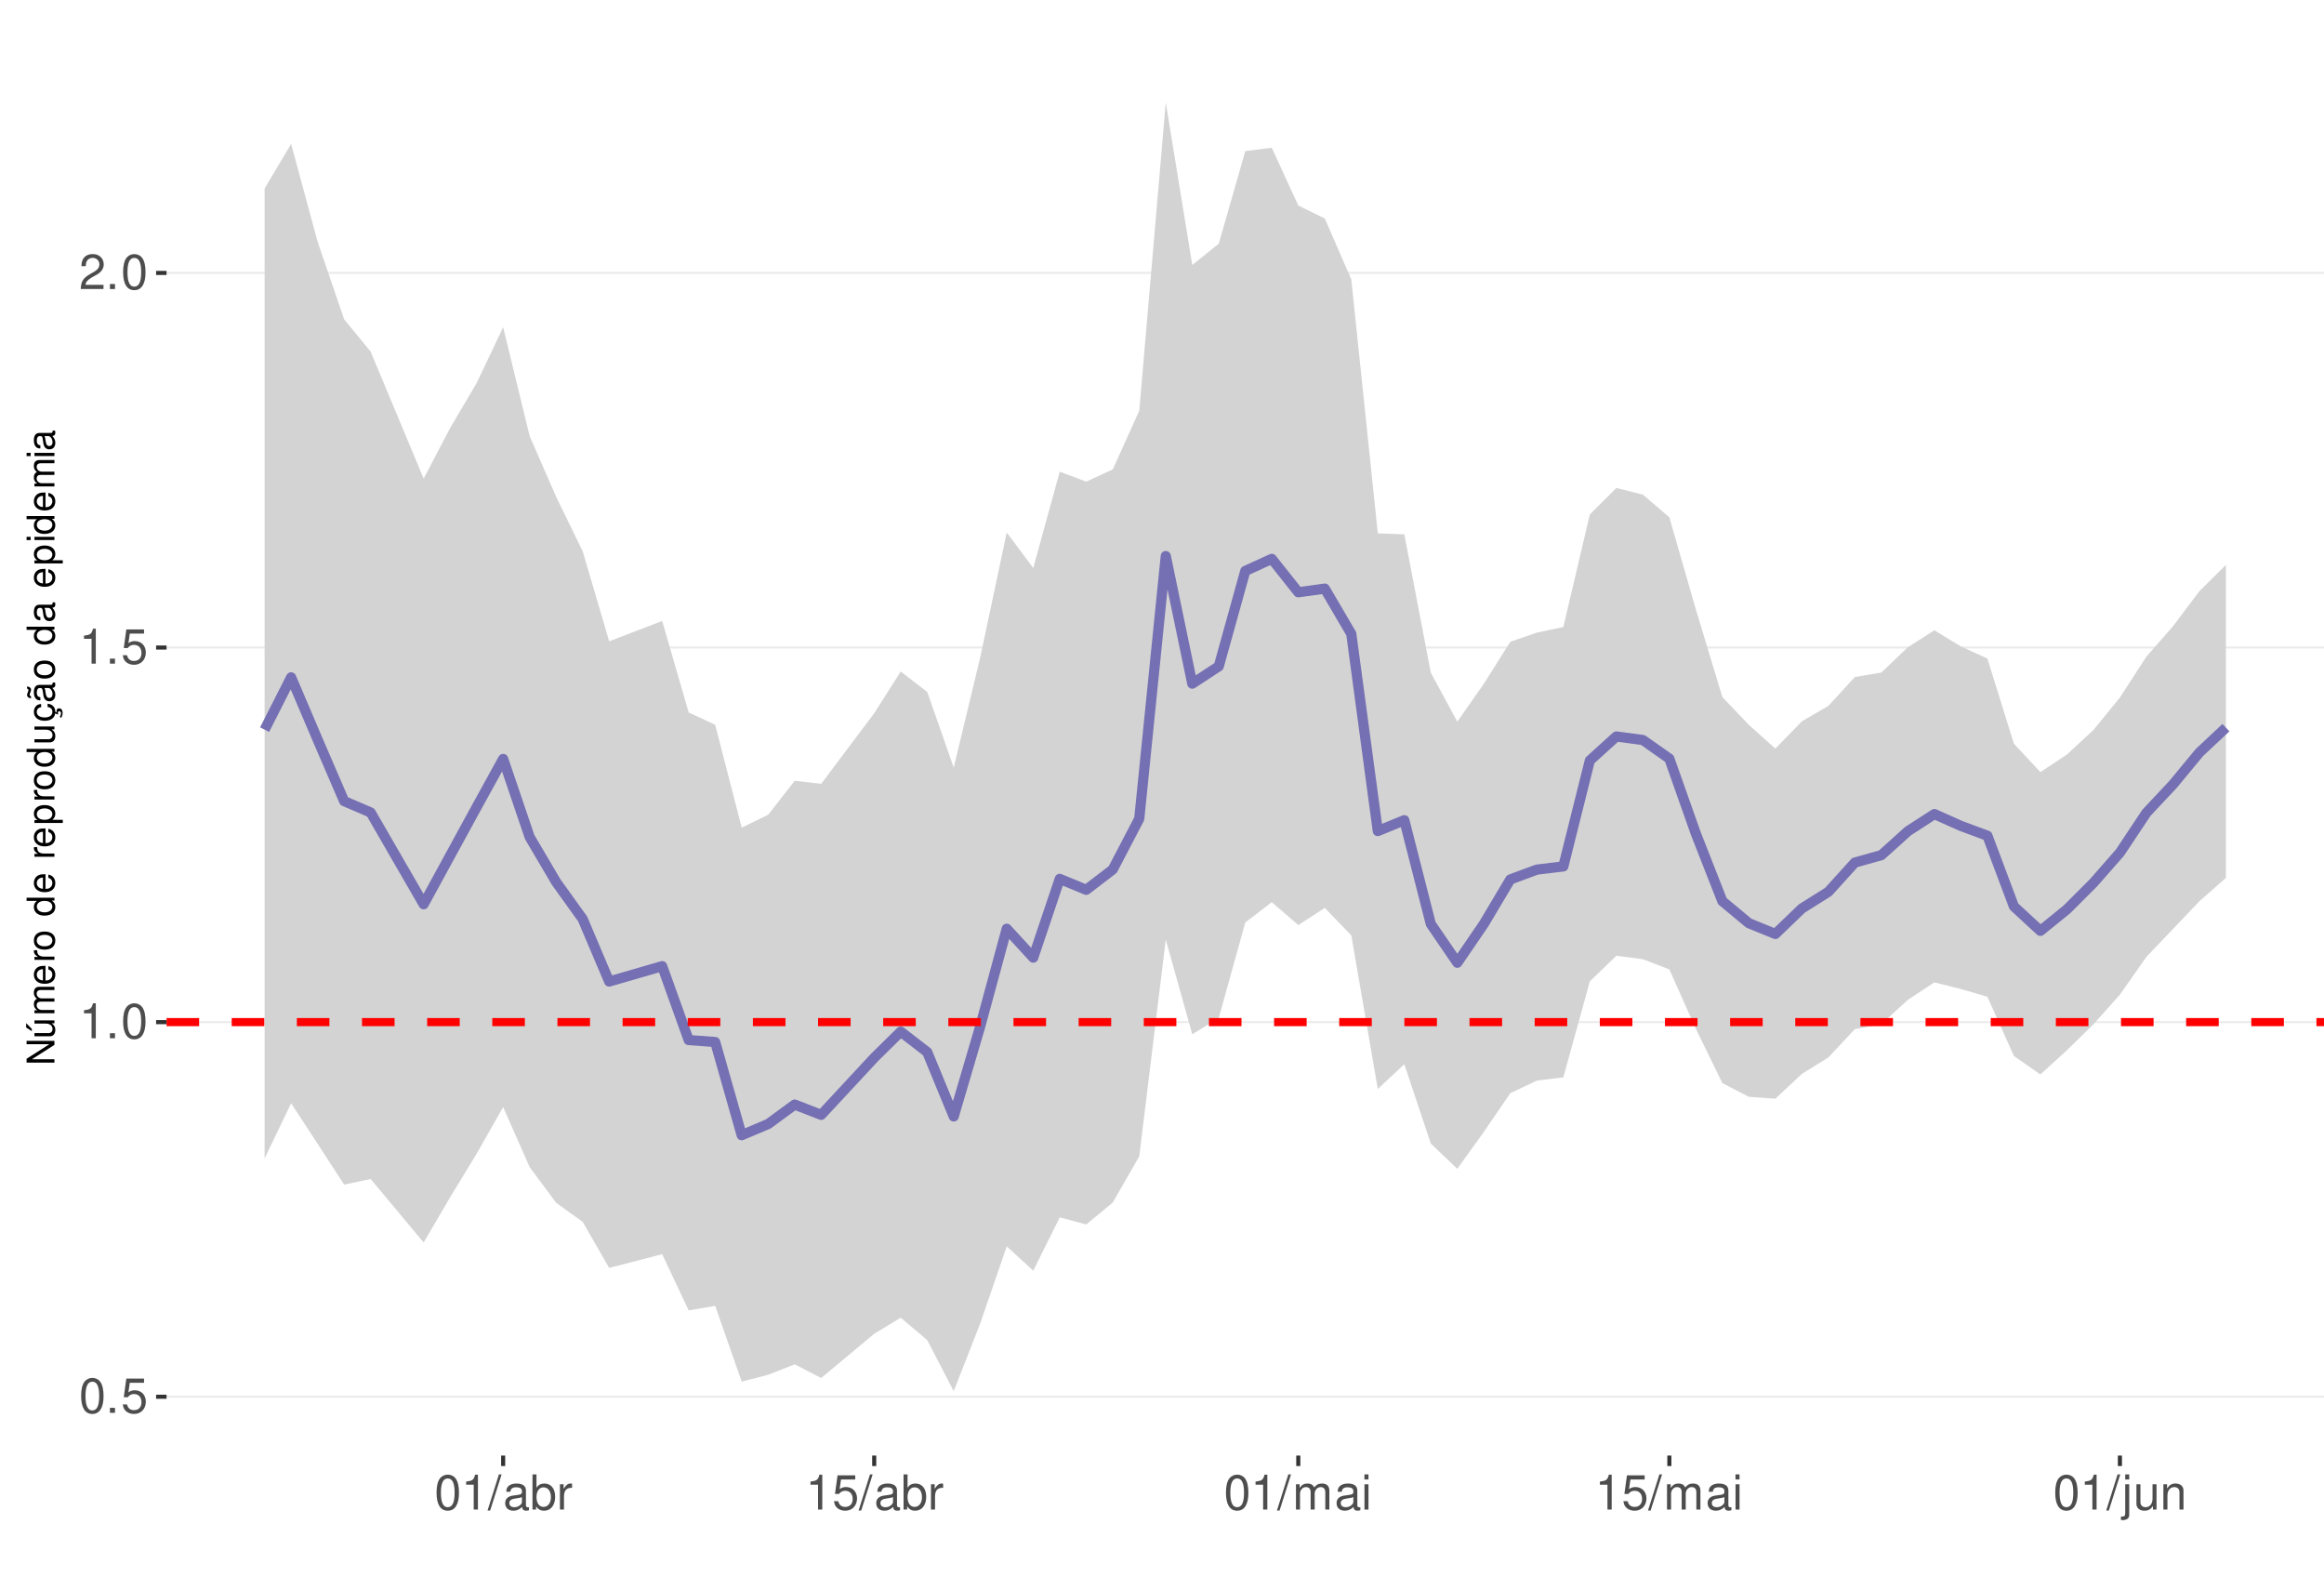
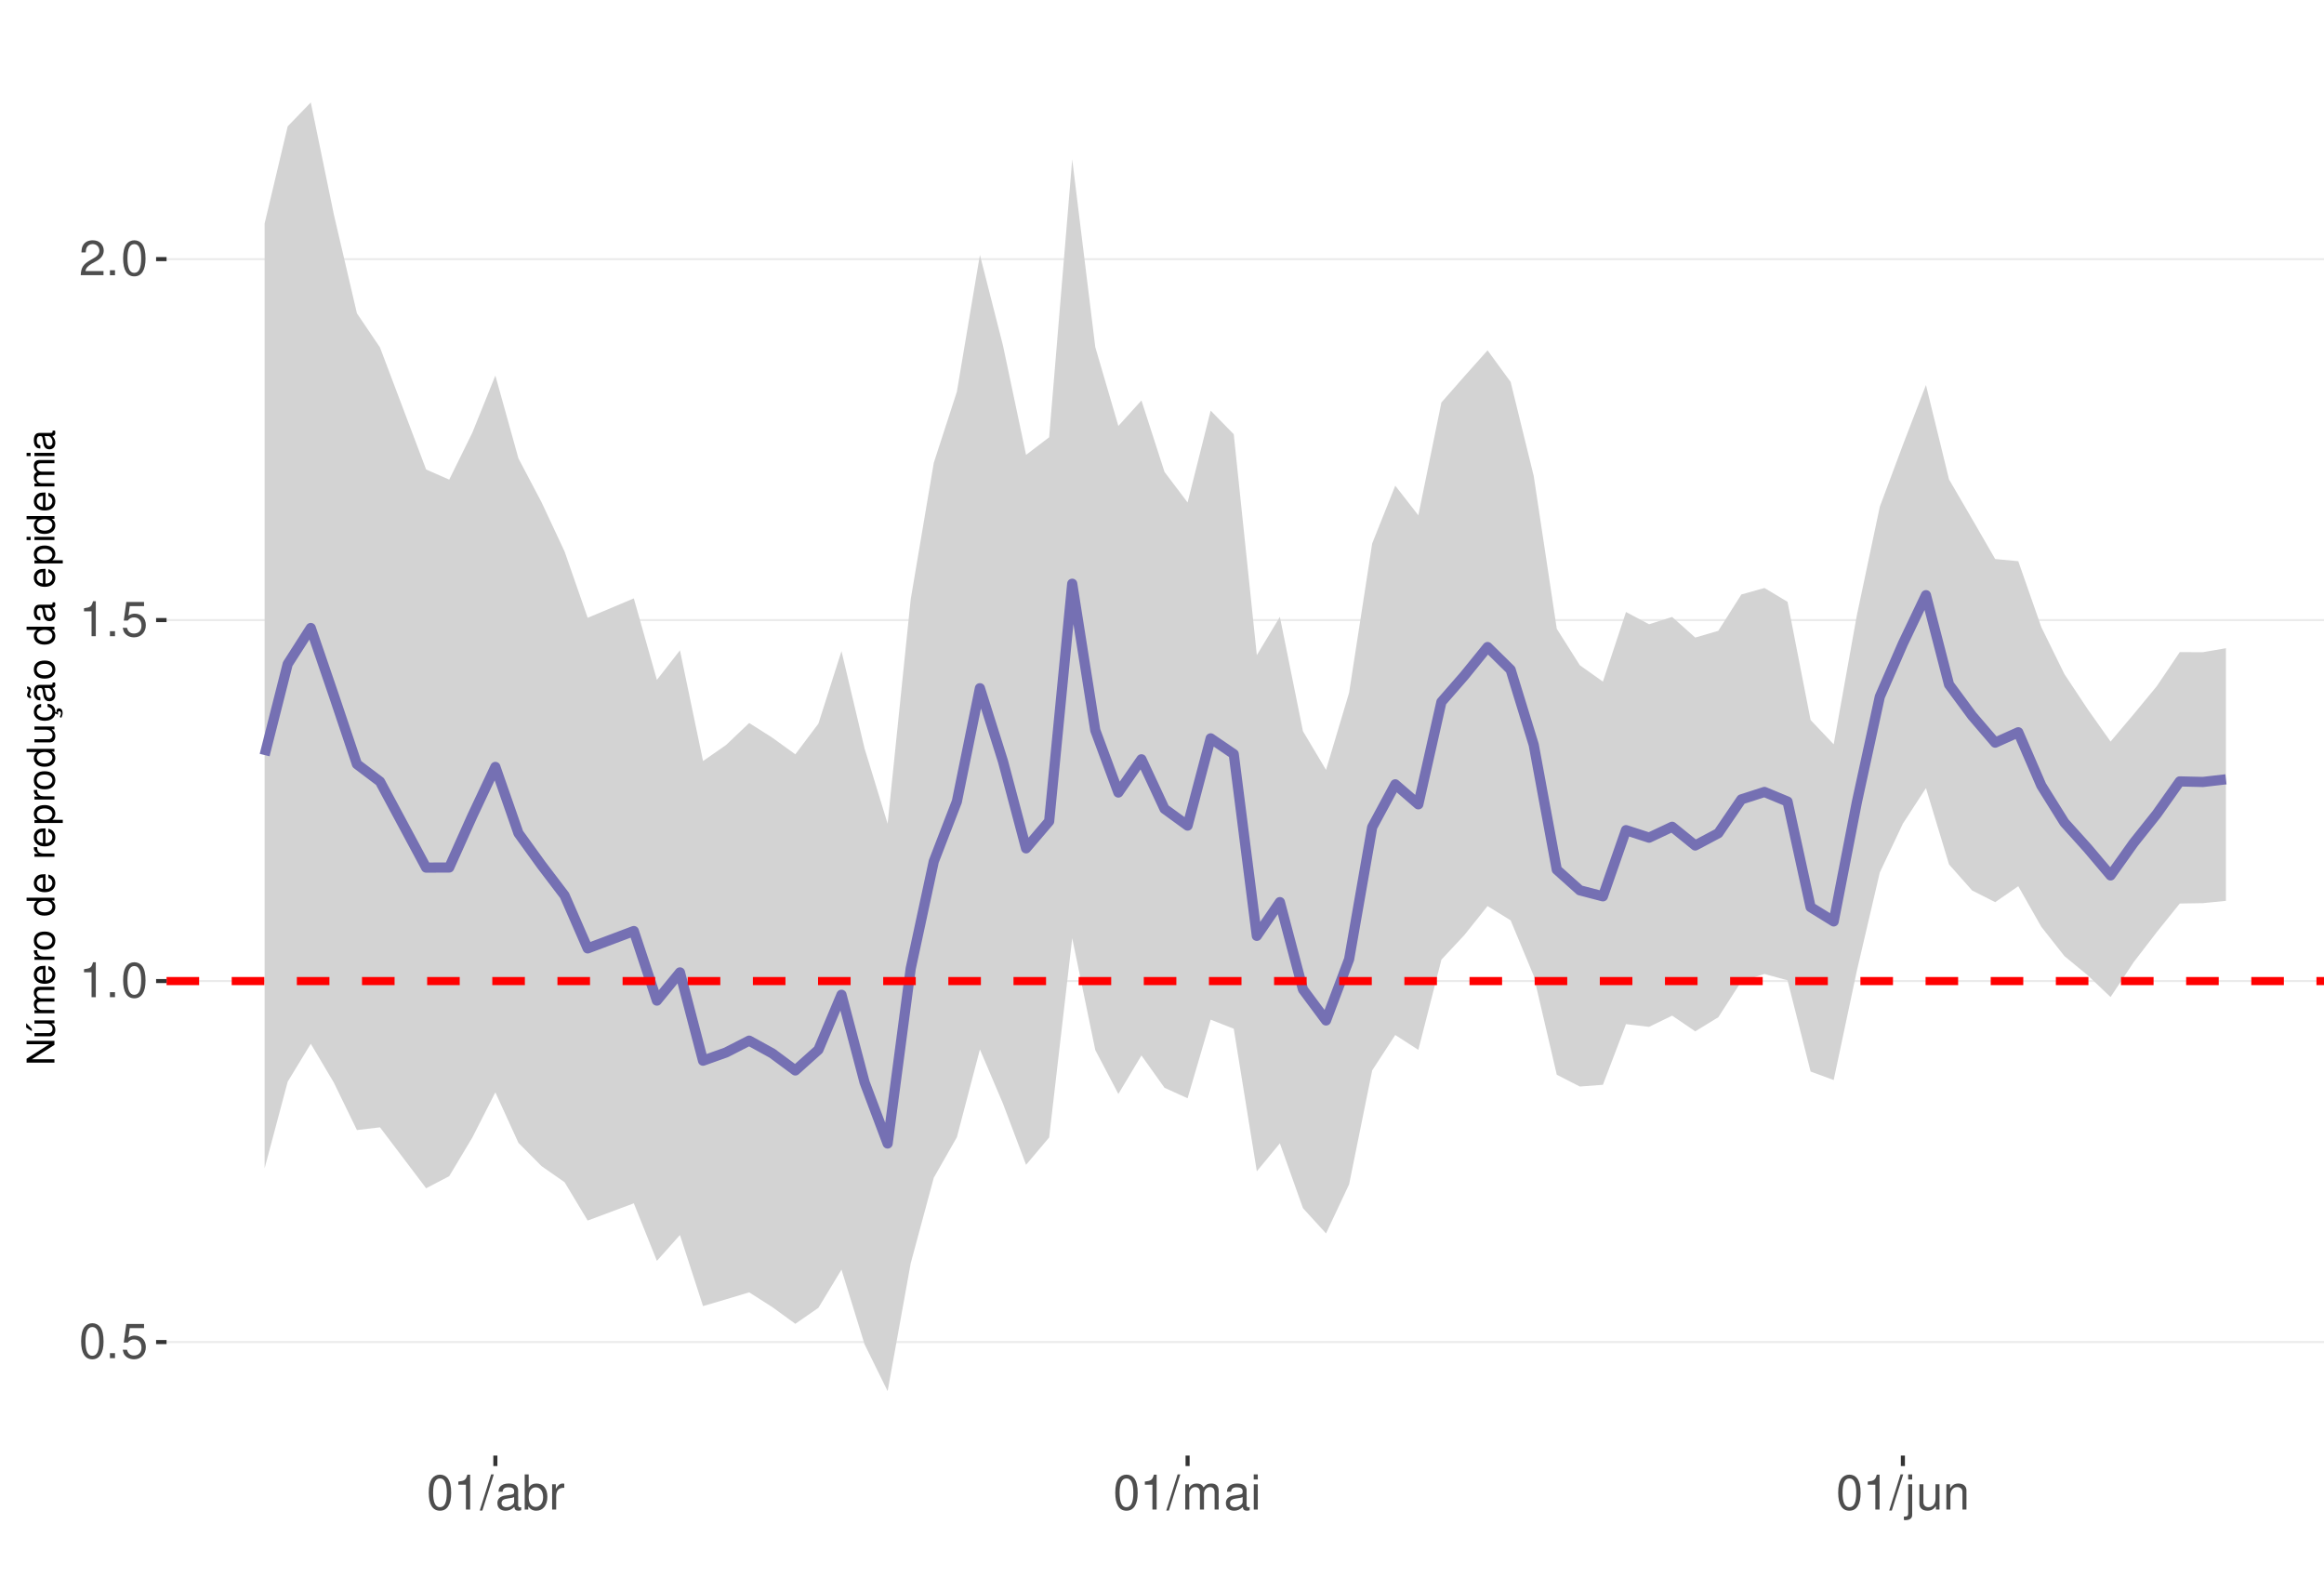
<svg xmlns="http://www.w3.org/2000/svg" xmlns:xlink="http://www.w3.org/1999/xlink" width="609pt" height="413pt" viewBox="0 0 609 413" version="1.1">
  <defs>
    <g>
      <symbol overflow="visible" id="glyph0-0">
        <path style="stroke:none;" d="" />
      </symbol>
      <symbol overflow="visible" id="glyph0-1">
        <path style="stroke:none;" d="M 3.484 -9.156 C 2.641 -9.156 1.891 -8.766 1.422 -8.156 C 0.828 -7.344 0.547 -6.125 0.547 -4.422 C 0.547 -1.344 1.562 0.297 3.484 0.297 C 5.375 0.297 6.422 -1.344 6.422 -4.359 C 6.422 -6.125 6.141 -7.312 5.547 -8.156 C 5.078 -8.781 4.328 -9.156 3.484 -9.156 Z M 3.484 -8.156 C 4.688 -8.156 5.281 -6.938 5.281 -4.453 C 5.281 -1.844 4.703 -0.625 3.453 -0.625 C 2.281 -0.625 1.688 -1.891 1.688 -4.422 C 1.688 -6.938 2.281 -8.156 3.484 -8.156 Z M 3.484 -8.156 " />
      </symbol>
      <symbol overflow="visible" id="glyph0-2">
        <path style="stroke:none;" d="M 2.422 -1.312 L 1.094 -1.312 L 1.094 0 L 2.422 0 Z M 2.422 -1.312 " />
      </symbol>
      <symbol overflow="visible" id="glyph0-3">
        <path style="stroke:none;" d="M 6.031 -8.969 L 1.391 -8.969 L 0.719 -4.094 L 1.75 -4.094 C 2.266 -4.703 2.703 -4.922 3.406 -4.922 C 4.609 -4.922 5.359 -4.094 5.359 -2.766 C 5.359 -1.484 4.609 -0.703 3.391 -0.703 C 2.422 -0.703 1.828 -1.188 1.562 -2.203 L 0.438 -2.203 C 0.594 -1.469 0.719 -1.109 0.984 -0.781 C 1.5 -0.094 2.406 0.297 3.422 0.297 C 5.234 0.297 6.5 -1.031 6.5 -2.922 C 6.5 -4.703 5.312 -5.906 3.594 -5.906 C 2.969 -5.906 2.453 -5.75 1.938 -5.359 L 2.297 -7.875 L 6.031 -7.875 Z M 6.031 -8.969 " />
      </symbol>
      <symbol overflow="visible" id="glyph0-4">
        <path style="stroke:none;" d="M 3.281 -6.516 L 3.281 0 L 4.391 0 L 4.391 -9.156 L 3.656 -9.156 C 3.266 -7.75 3.016 -7.562 1.297 -7.328 L 1.297 -6.516 Z M 3.281 -6.516 " />
      </symbol>
      <symbol overflow="visible" id="glyph0-5">
        <path style="stroke:none;" d="M 6.406 -1.094 L 1.688 -1.094 C 1.797 -1.859 2.203 -2.344 3.297 -3.016 L 4.562 -3.719 C 5.828 -4.422 6.469 -5.359 6.469 -6.484 C 6.469 -7.234 6.156 -7.953 5.625 -8.438 C 5.094 -8.922 4.438 -9.156 3.594 -9.156 C 2.453 -9.156 1.609 -8.75 1.109 -7.953 C 0.797 -7.484 0.656 -6.906 0.625 -5.984 L 1.75 -5.984 C 1.781 -6.609 1.859 -6.969 2.016 -7.281 C 2.297 -7.828 2.891 -8.172 3.562 -8.172 C 4.562 -8.172 5.328 -7.438 5.328 -6.453 C 5.328 -5.719 4.906 -5.094 4.109 -4.625 L 2.953 -3.953 C 1.078 -2.875 0.531 -2.016 0.438 -0.016 L 6.406 -0.016 Z M 6.406 -1.094 " />
      </symbol>
      <symbol overflow="visible" id="glyph0-6">
        <path style="stroke:none;" d="M 2.891 -9.219 L -0.094 0.25 L 0.594 0.25 L 3.594 -9.219 Z M 2.891 -9.219 " />
      </symbol>
      <symbol overflow="visible" id="glyph0-7">
        <path style="stroke:none;" d="M 6.766 -0.625 C 6.656 -0.594 6.609 -0.594 6.547 -0.594 C 6.172 -0.594 5.969 -0.781 5.969 -1.109 L 5.969 -5.016 C 5.969 -6.188 5.109 -6.828 3.484 -6.828 C 2.5 -6.828 1.734 -6.547 1.281 -6.047 C 0.969 -5.703 0.844 -5.328 0.828 -4.672 L 1.891 -4.672 C 1.969 -5.484 2.453 -5.844 3.438 -5.844 C 4.406 -5.844 4.922 -5.5 4.922 -4.859 L 4.922 -4.578 C 4.906 -4.125 4.688 -3.969 3.828 -3.844 C 2.328 -3.656 2.094 -3.609 1.703 -3.438 C 0.922 -3.109 0.531 -2.531 0.531 -1.672 C 0.531 -0.469 1.359 0.297 2.703 0.297 C 3.547 0.297 4.219 0 4.969 -0.688 C 5.031 0 5.359 0.297 6.047 0.297 C 6.281 0.297 6.422 0.266 6.766 0.172 Z M 4.922 -2.094 C 4.922 -1.734 4.828 -1.516 4.5 -1.234 C 4.078 -0.828 3.562 -0.625 2.938 -0.625 C 2.109 -0.625 1.625 -1.031 1.625 -1.703 C 1.625 -2.391 2.094 -2.75 3.234 -2.906 C 4.359 -3.062 4.562 -3.109 4.922 -3.281 Z M 4.922 -2.094 " />
      </symbol>
      <symbol overflow="visible" id="glyph0-8">
        <path style="stroke:none;" d="M 0.688 -9.219 L 0.688 0 L 1.625 0 L 1.625 -0.844 C 2.141 -0.078 2.812 0.297 3.734 0.297 C 5.484 0.297 6.625 -1.141 6.625 -3.344 C 6.625 -5.5 5.547 -6.828 3.781 -6.828 C 2.875 -6.828 2.234 -6.484 1.734 -5.734 L 1.734 -9.219 Z M 3.578 -5.828 C 4.766 -5.828 5.516 -4.812 5.516 -3.234 C 5.516 -1.719 4.734 -0.703 3.578 -0.703 C 2.453 -0.703 1.734 -1.703 1.734 -3.266 C 1.734 -4.828 2.453 -5.828 3.578 -5.828 Z M 3.578 -5.828 " />
      </symbol>
      <symbol overflow="visible" id="glyph0-9">
        <path style="stroke:none;" d="M 0.875 -6.625 L 0.875 0 L 1.938 0 L 1.938 -3.438 C 1.953 -5.031 2.609 -5.75 4.062 -5.703 L 4.062 -6.781 C 3.891 -6.812 3.781 -6.828 3.656 -6.828 C 2.969 -6.828 2.453 -6.422 1.844 -5.422 L 1.844 -6.625 Z M 0.875 -6.625 " />
      </symbol>
      <symbol overflow="visible" id="glyph0-10">
        <path style="stroke:none;" d="M 0.891 -6.625 L 0.891 0 L 1.953 0 L 1.953 -4.156 C 1.953 -5.125 2.641 -5.891 3.5 -5.891 C 4.297 -5.891 4.734 -5.422 4.734 -4.562 L 4.734 0 L 5.797 0 L 5.797 -4.156 C 5.797 -5.125 6.5 -5.891 7.359 -5.891 C 8.125 -5.891 8.578 -5.406 8.578 -4.562 L 8.578 0 L 9.641 0 L 9.641 -4.969 C 9.641 -6.156 8.953 -6.828 7.719 -6.828 C 6.828 -6.828 6.297 -6.562 5.688 -5.812 C 5.297 -6.516 4.766 -6.828 3.891 -6.828 C 3.016 -6.828 2.422 -6.5 1.859 -5.688 L 1.859 -6.625 Z M 0.891 -6.625 " />
      </symbol>
      <symbol overflow="visible" id="glyph0-11">
        <path style="stroke:none;" d="M 1.891 -6.625 L 0.844 -6.625 L 0.844 0 L 1.891 0 Z M 1.891 -9.219 L 0.828 -9.219 L 0.828 -7.891 L 1.891 -7.891 Z M 1.891 -9.219 " />
      </symbol>
      <symbol overflow="visible" id="glyph0-12">
        <path style="stroke:none;" d="M 0.891 -6.625 L 0.891 0.969 C 0.891 1.625 0.688 1.828 0.031 1.828 C -0.047 1.828 -0.094 1.828 -0.234 1.828 L -0.234 2.719 C -0.094 2.75 -0.031 2.766 0.125 2.766 C 1.312 2.766 1.938 2.297 1.938 1.375 L 1.938 -6.625 Z M 1.938 -9.219 L 0.891 -9.219 L 0.891 -7.891 L 1.938 -7.891 Z M 1.938 -9.219 " />
      </symbol>
      <symbol overflow="visible" id="glyph0-13">
        <path style="stroke:none;" d="M 6.094 0 L 6.094 -6.625 L 5.047 -6.625 L 5.047 -2.875 C 5.047 -1.516 4.344 -0.625 3.234 -0.625 C 2.406 -0.625 1.875 -1.141 1.875 -1.938 L 1.875 -6.625 L 0.828 -6.625 L 0.828 -1.516 C 0.828 -0.422 1.641 0.297 2.938 0.297 C 3.906 0.297 4.531 -0.047 5.156 -0.922 L 5.156 0 Z M 6.094 0 " />
      </symbol>
      <symbol overflow="visible" id="glyph0-14">
        <path style="stroke:none;" d="M 0.891 -6.625 L 0.891 0 L 1.953 0 L 1.953 -3.656 C 1.953 -5.016 2.656 -5.891 3.75 -5.891 C 4.578 -5.891 5.109 -5.391 5.109 -4.594 L 5.109 0 L 6.156 0 L 6.156 -5.016 C 6.156 -6.109 5.344 -6.828 4.062 -6.828 C 3.078 -6.828 2.438 -6.438 1.859 -5.516 L 1.859 -6.625 Z M 0.891 -6.625 " />
      </symbol>
      <symbol overflow="visible" id="glyph1-0">
        <path style="stroke:none;" d="" />
      </symbol>
      <symbol overflow="visible" id="glyph1-1">
        <path style="stroke:none;" d="M -7.297 -6.453 L -7.297 -5.578 L -1.328 -5.578 L -7.297 -1.766 L -7.297 -0.766 L 0 -0.766 L 0 -1.641 L -5.906 -1.641 L 0 -5.406 L 0 -6.453 Z M -7.297 -6.453 " />
      </symbol>
      <symbol overflow="visible" id="glyph1-2">
        <path style="stroke:none;" d="M 0 -4.812 L -5.234 -4.812 L -5.234 -3.984 L -2.266 -3.984 C -1.203 -3.984 -0.5 -3.438 -0.5 -2.562 C -0.5 -1.906 -0.906 -1.484 -1.531 -1.484 L -5.234 -1.484 L -5.234 -0.656 L -1.203 -0.656 C -0.328 -0.656 0.234 -1.297 0.234 -2.312 C 0.234 -3.094 -0.047 -3.578 -0.734 -4.062 L 0 -4.062 Z M -7.406 -2.953 L -5.922 -2 L -5.922 -2.594 L -7.406 -4.094 Z M -7.406 -2.953 " />
      </symbol>
      <symbol overflow="visible" id="glyph1-3">
        <path style="stroke:none;" d="M -5.234 -0.703 L 0 -0.703 L 0 -1.547 L -3.297 -1.547 C -4.047 -1.547 -4.656 -2.094 -4.656 -2.766 C -4.656 -3.391 -4.281 -3.734 -3.609 -3.734 L 0 -3.734 L 0 -4.578 L -3.297 -4.578 C -4.047 -4.578 -4.656 -5.125 -4.656 -5.812 C -4.656 -6.422 -4.266 -6.781 -3.609 -6.781 L 0 -6.781 L 0 -7.625 L -3.938 -7.625 C -4.875 -7.625 -5.391 -7.078 -5.391 -6.094 C -5.391 -5.406 -5.188 -4.984 -4.594 -4.484 C -5.156 -4.188 -5.391 -3.766 -5.391 -3.078 C -5.391 -2.375 -5.125 -1.906 -4.5 -1.469 L -5.234 -1.469 Z M -5.234 -0.703 " />
      </symbol>
      <symbol overflow="visible" id="glyph1-4">
        <path style="stroke:none;" d="M -2.344 -5.125 C -3.141 -5.125 -3.625 -5.062 -4.016 -4.922 C -4.875 -4.578 -5.391 -3.781 -5.391 -2.797 C -5.391 -1.344 -4.281 -0.406 -2.547 -0.406 C -0.812 -0.406 0.234 -1.297 0.234 -2.781 C 0.234 -3.984 -0.453 -4.812 -1.594 -5.016 L -1.594 -4.188 C -0.906 -3.953 -0.547 -3.484 -0.547 -2.812 C -0.547 -2.281 -0.781 -1.828 -1.219 -1.547 C -1.516 -1.344 -1.812 -1.281 -2.344 -1.266 Z M -3.016 -1.297 C -3.984 -1.359 -4.625 -1.953 -4.625 -2.797 C -4.625 -3.641 -3.953 -4.234 -3.016 -4.234 Z M -3.016 -1.297 " />
      </symbol>
      <symbol overflow="visible" id="glyph1-5">
        <path style="stroke:none;" d="M -5.234 -0.688 L 0 -0.688 L 0 -1.531 L -2.719 -1.531 C -3.984 -1.547 -4.547 -2.062 -4.516 -3.203 L -5.359 -3.203 C -5.375 -3.062 -5.391 -2.984 -5.391 -2.891 C -5.391 -2.344 -5.062 -1.938 -4.297 -1.453 L -5.234 -1.453 Z M -5.234 -0.688 " />
      </symbol>
      <symbol overflow="visible" id="glyph1-6">
        <path style="stroke:none;" d="M -5.391 -2.719 C -5.391 -1.234 -4.344 -0.359 -2.578 -0.359 C -0.812 -0.359 0.234 -1.234 0.234 -2.734 C 0.234 -4.203 -0.812 -5.094 -2.547 -5.094 C -4.359 -5.094 -5.391 -4.234 -5.391 -2.719 Z M -4.625 -2.734 C -4.625 -3.672 -3.844 -4.234 -2.547 -4.234 C -1.312 -4.234 -0.547 -3.656 -0.547 -2.734 C -0.547 -1.797 -1.312 -1.234 -2.578 -1.234 C -3.844 -1.234 -4.625 -1.797 -4.625 -2.734 Z M -4.625 -2.734 " />
      </symbol>
      <symbol overflow="visible" id="glyph1-7">
        <path style="stroke:none;" d="" />
      </symbol>
      <symbol overflow="visible" id="glyph1-8">
        <path style="stroke:none;" d="M -7.297 -4.953 L -7.297 -4.125 L -4.578 -4.125 C -5.109 -3.766 -5.391 -3.203 -5.391 -2.516 C -5.391 -1.156 -4.297 -0.266 -2.625 -0.266 C -0.859 -0.266 0.234 -1.125 0.234 -2.547 C 0.234 -3.266 -0.047 -3.766 -0.688 -4.203 L 0 -4.203 L 0 -4.953 Z M -4.609 -2.656 C -4.609 -3.547 -3.812 -4.125 -2.562 -4.125 C -1.344 -4.125 -0.547 -3.547 -0.547 -2.656 C -0.547 -1.734 -1.359 -1.125 -2.578 -1.125 C -3.797 -1.125 -4.609 -1.734 -4.609 -2.656 Z M -4.609 -2.656 " />
      </symbol>
      <symbol overflow="visible" id="glyph1-9">
        <path style="stroke:none;" d="M 2.188 -0.547 L 2.188 -1.375 L -0.547 -1.375 C -0.016 -1.812 0.234 -2.312 0.234 -2.984 C 0.234 -4.344 -0.859 -5.234 -2.531 -5.234 C -4.297 -5.234 -5.391 -4.375 -5.391 -2.984 C -5.391 -2.266 -5.062 -1.703 -4.453 -1.312 L -5.234 -1.312 L -5.234 -0.547 Z M -4.609 -2.844 C -4.609 -3.766 -3.797 -4.359 -2.547 -4.359 C -1.359 -4.359 -0.547 -3.75 -0.547 -2.844 C -0.547 -1.953 -1.344 -1.375 -2.578 -1.375 C -3.812 -1.375 -4.609 -1.953 -4.609 -2.844 Z M -4.609 -2.844 " />
      </symbol>
      <symbol overflow="visible" id="glyph1-10">
        <path style="stroke:none;" d="M 0 -4.812 L -5.234 -4.812 L -5.234 -3.984 L -2.266 -3.984 C -1.203 -3.984 -0.5 -3.438 -0.5 -2.562 C -0.5 -1.906 -0.906 -1.484 -1.531 -1.484 L -5.234 -1.484 L -5.234 -0.656 L -1.203 -0.656 C -0.328 -0.656 0.234 -1.297 0.234 -2.312 C 0.234 -3.094 -0.047 -3.578 -0.734 -4.062 L 0 -4.062 Z M 0 -4.812 " />
      </symbol>
      <symbol overflow="visible" id="glyph1-11">
        <path style="stroke:none;" d="M 0.234 -2.641 C 0.234 -3.875 -0.547 -4.703 -1.797 -4.766 L -1.797 -3.938 C -0.953 -3.797 -0.531 -3.359 -0.531 -2.656 C -0.531 -1.734 -1.281 -1.188 -2.516 -1.188 C -3.844 -1.188 -4.625 -1.719 -4.625 -2.625 C -4.625 -3.328 -4.203 -3.766 -3.484 -3.875 L -3.484 -4.703 C -3.984 -4.672 -4.312 -4.562 -4.609 -4.359 C -5.094 -4 -5.391 -3.375 -5.391 -2.641 C -5.391 -1.219 -4.266 -0.312 -2.531 -0.312 C -1.469 -0.312 -0.625 -0.672 -0.156 -1.312 C 0.047 -1.594 0.125 -1.812 0.203 -2.25 L 0.922 -1.938 L 0.984 -2.062 C 0.938 -2.188 0.906 -2.25 0.906 -2.375 C 0.906 -2.656 1.047 -2.828 1.281 -2.828 C 1.547 -2.828 1.734 -2.594 1.734 -2.297 C 1.734 -2.031 1.672 -1.844 1.438 -1.406 L 1.406 -1.312 L 1.812 -1.094 C 2.078 -1.75 2.141 -1.953 2.141 -2.344 C 2.141 -3.109 1.781 -3.578 1.203 -3.578 C 0.781 -3.578 0.547 -3.297 0.547 -2.797 C 0.547 -2.703 0.547 -2.641 0.562 -2.516 Z M 0.234 -2.641 " />
      </symbol>
      <symbol overflow="visible" id="glyph1-12">
        <path style="stroke:none;" d="M -0.484 -5.344 C -0.469 -5.266 -0.469 -5.219 -0.469 -5.172 C -0.469 -4.875 -0.625 -4.719 -0.875 -4.719 L -3.953 -4.719 C -4.891 -4.719 -5.391 -4.047 -5.391 -2.75 C -5.391 -1.984 -5.172 -1.375 -4.781 -1.016 C -4.516 -0.766 -4.203 -0.672 -3.688 -0.656 L -3.688 -1.484 C -4.328 -1.562 -4.625 -1.938 -4.625 -2.719 C -4.625 -3.484 -4.344 -3.891 -3.844 -3.891 L -3.625 -3.891 C -3.266 -3.875 -3.125 -3.703 -3.047 -3.016 C -2.891 -1.844 -2.844 -1.656 -2.719 -1.344 C -2.453 -0.734 -2 -0.422 -1.312 -0.422 C -0.375 -0.422 0.234 -1.078 0.234 -2.141 C 0.234 -2.797 0 -3.328 -0.547 -3.922 C 0 -3.984 0.234 -4.234 0.234 -4.781 C 0.234 -4.953 0.203 -5.062 0.141 -5.344 Z M -1.656 -3.891 C -1.375 -3.891 -1.203 -3.812 -0.969 -3.562 C -0.656 -3.219 -0.5 -2.812 -0.5 -2.312 C -0.5 -1.672 -0.812 -1.297 -1.344 -1.297 C -1.891 -1.297 -2.172 -1.656 -2.297 -2.547 C -2.422 -3.438 -2.453 -3.609 -2.594 -3.891 Z M -7.172 -3.75 C -6.922 -3.672 -6.812 -3.547 -6.812 -3.375 C -6.812 -3.25 -6.875 -2.984 -6.984 -2.734 C -7.156 -2.312 -7.172 -2.25 -7.172 -2.047 C -7.172 -1.594 -6.797 -1.297 -6.141 -1.188 L -6.141 -1.766 C -6.375 -1.812 -6.5 -1.938 -6.5 -2.094 C -6.5 -2.203 -6.469 -2.344 -6.375 -2.578 C -6.156 -3.156 -6.125 -3.234 -6.125 -3.438 C -6.125 -3.922 -6.484 -4.219 -7.172 -4.312 Z M -7.172 -3.75 " />
      </symbol>
      <symbol overflow="visible" id="glyph1-13">
        <path style="stroke:none;" d="M -0.484 -5.344 C -0.469 -5.266 -0.469 -5.219 -0.469 -5.172 C -0.469 -4.875 -0.625 -4.719 -0.875 -4.719 L -3.953 -4.719 C -4.891 -4.719 -5.391 -4.047 -5.391 -2.75 C -5.391 -1.984 -5.172 -1.375 -4.781 -1.016 C -4.516 -0.766 -4.203 -0.672 -3.688 -0.656 L -3.688 -1.484 C -4.328 -1.562 -4.625 -1.938 -4.625 -2.719 C -4.625 -3.484 -4.344 -3.891 -3.844 -3.891 L -3.625 -3.891 C -3.266 -3.875 -3.125 -3.703 -3.047 -3.016 C -2.891 -1.844 -2.844 -1.656 -2.719 -1.344 C -2.453 -0.734 -2 -0.422 -1.312 -0.422 C -0.375 -0.422 0.234 -1.078 0.234 -2.141 C 0.234 -2.797 0 -3.328 -0.547 -3.922 C 0 -3.984 0.234 -4.234 0.234 -4.781 C 0.234 -4.953 0.203 -5.062 0.141 -5.344 Z M -1.656 -3.891 C -1.375 -3.891 -1.203 -3.812 -0.969 -3.562 C -0.656 -3.219 -0.5 -2.812 -0.5 -2.312 C -0.5 -1.672 -0.812 -1.297 -1.344 -1.297 C -1.891 -1.297 -2.172 -1.656 -2.297 -2.547 C -2.422 -3.438 -2.453 -3.609 -2.594 -3.891 Z M -1.656 -3.891 " />
      </symbol>
      <symbol overflow="visible" id="glyph1-14">
        <path style="stroke:none;" d="M -5.234 -1.5 L -5.234 -0.672 L 0 -0.672 L 0 -1.5 Z M -7.297 -1.5 L -7.297 -0.656 L -6.234 -0.656 L -6.234 -1.5 Z M -7.297 -1.5 " />
      </symbol>
    </g>
    <clipPath id="clip1">
      <path d="M 43.645 9.961 L 609 9.961 L 609 381.328 L 43.645 381.328 Z M 43.645 9.961 " />
    </clipPath>
    <clipPath id="clip2">
-       <path d="M 43.645 365 L 609 365 L 609 367 L 43.645 367 Z M 43.645 365 " />
+       <path d="M 43.645 351 L 609 351 L 609 352 L 43.645 352 Z M 43.645 351 " />
    </clipPath>
    <clipPath id="clip3">
-       <path d="M 43.645 267 L 609 267 L 609 269 L 43.645 269 Z M 43.645 267 " />
+       <path d="M 43.645 256 L 609 256 L 609 258 L 43.645 258 Z M 43.645 256 " />
    </clipPath>
    <clipPath id="clip4">
-       <path d="M 43.645 169 L 609 169 L 609 170 L 43.645 170 Z M 43.645 169 " />
+       <path d="M 43.645 162 L 609 162 L 609 163 L 43.645 163 Z M 43.645 162 " />
    </clipPath>
    <clipPath id="clip5">
-       <path d="M 43.645 71 L 609 71 L 609 72 L 43.645 72 Z M 43.645 71 " />
+       <path d="M 43.645 67 L 609 67 L 609 69 L 43.645 69 Z M 43.645 67 " />
    </clipPath>
    <clipPath id="clip6">
-       <path d="M 43.645 266 L 609 266 L 609 269 L 43.645 269 Z M 43.645 266 " />
+       <path d="M 43.645 255 L 609 255 L 609 259 L 43.645 259 Z M 43.645 255 " />
    </clipPath>
  </defs>
  <g id="surface63">
    <rect x="0" y="0" width="609" height="413" style="fill:rgb(100%,100%,100%);fill-opacity:1;stroke:none;" />
    <rect x="0" y="0" width="609" height="413" style="fill:rgb(100%,100%,100%);fill-opacity:1;stroke:none;" />
    <path style="fill:none;stroke-width:1.067;stroke-linecap:round;stroke-linejoin:round;stroke:rgb(100%,100%,100%);stroke-opacity:1;stroke-miterlimit:10;" d="M 0 413 L 609 413 L 609 0 L 0 0 Z M 0 413 " />
    <g clip-path="url(#clip1)" clip-rule="nonzero">
      <path style=" stroke:none;fill-rule:nonzero;fill:rgb(100%,100%,100%);fill-opacity:1;" d="M 43.645 381.328 L 609 381.328 L 609 9.961 L 43.645 9.961 Z M 43.645 381.328 " />
    </g>
    <g clip-path="url(#clip2)" clip-rule="nonzero">
-       <path style="fill:none;stroke-width:0.533;stroke-linecap:butt;stroke-linejoin:round;stroke:rgb(92.157%,92.157%,92.157%);stroke-opacity:1;stroke-miterlimit:10;" d="M 43.645 365.914 L 609 365.914 " />
+       <path style="fill:none;stroke-width:0.533;stroke-linecap:butt;stroke-linejoin:round;stroke:rgb(92.157%,92.157%,92.157%);stroke-opacity:1;stroke-miterlimit:10;" d="M 43.645 351.594 L 609 351.594 " />
    </g>
    <g clip-path="url(#clip3)" clip-rule="nonzero">
-       <path style="fill:none;stroke-width:0.533;stroke-linecap:butt;stroke-linejoin:round;stroke:rgb(92.157%,92.157%,92.157%);stroke-opacity:1;stroke-miterlimit:10;" d="M 43.645 267.777 L 609 267.777 " />
+       <path style="fill:none;stroke-width:0.533;stroke-linecap:butt;stroke-linejoin:round;stroke:rgb(92.157%,92.157%,92.157%);stroke-opacity:1;stroke-miterlimit:10;" d="M 43.645 257.023 L 609 257.023 " />
    </g>
    <g clip-path="url(#clip4)" clip-rule="nonzero">
-       <path style="fill:none;stroke-width:0.533;stroke-linecap:butt;stroke-linejoin:round;stroke:rgb(92.157%,92.157%,92.157%);stroke-opacity:1;stroke-miterlimit:10;" d="M 43.645 169.641 L 609 169.641 " />
+       <path style="fill:none;stroke-width:0.533;stroke-linecap:butt;stroke-linejoin:round;stroke:rgb(92.157%,92.157%,92.157%);stroke-opacity:1;stroke-miterlimit:10;" d="M 43.645 162.453 L 609 162.453 " />
    </g>
    <g clip-path="url(#clip5)" clip-rule="nonzero">
-       <path style="fill:none;stroke-width:0.533;stroke-linecap:butt;stroke-linejoin:round;stroke:rgb(92.157%,92.157%,92.157%);stroke-opacity:1;stroke-miterlimit:10;" d="M 43.645 71.5 L 609 71.5 " />
-     </g>
-     <path style=" stroke:none;fill-rule:nonzero;fill:rgb(82.745%,82.745%,82.745%);fill-opacity:1;" d="M 69.344 49.367 L 76.289 37.707 L 83.234 63.34 L 90.18 83.648 L 97.125 92.109 L 111.016 125.387 L 117.961 112.117 L 124.906 100.348 L 131.852 85.723 L 138.797 114.27 L 145.742 130.152 L 152.688 144.414 L 159.633 168.012 L 173.523 162.68 L 180.469 186.652 L 187.414 189.871 L 194.359 216.82 L 201.305 213.453 L 208.25 204.551 L 215.195 205.34 L 229.086 186.859 L 236.031 175.926 L 242.977 181.273 L 249.922 201.098 L 256.867 172.227 L 263.812 139.504 L 270.758 148.805 L 277.703 123.57 L 284.648 126.18 L 291.594 122.973 L 298.539 107.613 L 305.488 26.844 L 312.434 69.43 L 319.379 63.828 L 326.324 39.594 L 333.27 38.703 L 340.215 53.855 L 347.16 57.238 L 354.105 73.211 L 361.051 139.723 L 367.996 139.988 L 374.941 176.242 L 381.887 189.074 L 388.832 179.137 L 395.777 168.133 L 402.723 165.73 L 409.668 164.266 L 416.613 134.77 L 423.559 127.848 L 430.504 129.574 L 437.449 135.531 L 444.395 159.66 L 451.34 182.613 L 458.285 189.906 L 465.23 196.121 L 472.176 188.984 L 479.121 184.93 L 486.066 177.363 L 493.012 176.191 L 499.957 169.559 L 506.902 165.125 L 513.848 169.355 L 520.793 172.527 L 527.738 194.824 L 534.684 202.277 L 541.629 197.672 L 548.574 191.254 L 555.52 182.727 L 562.465 172.02 L 569.41 164.086 L 576.355 154.863 L 583.301 147.992 L 583.301 229.984 L 576.355 236.102 L 569.41 243.402 L 562.465 250.672 L 555.52 260.582 L 548.574 268.355 L 541.629 275.141 L 534.684 281.488 L 527.738 276.652 L 520.793 261.125 L 513.848 259.109 L 506.902 257.367 L 499.957 261.93 L 493.012 268.301 L 486.066 269.605 L 479.121 277.031 L 472.176 281.348 L 465.23 287.836 L 458.285 287.352 L 451.34 283.75 L 444.395 269.527 L 437.449 253.961 L 430.504 251.293 L 423.559 250.391 L 416.613 257.113 L 409.668 282.25 L 402.723 283.098 L 395.777 286.391 L 388.832 296.535 L 381.887 306.203 L 374.941 299.605 L 367.996 278.805 L 361.051 285.297 L 354.105 245.055 L 347.16 237.848 L 340.215 242.359 L 333.27 236.352 L 326.324 241.668 L 319.379 266.684 L 312.434 270.953 L 305.488 246.172 L 298.539 302.941 L 291.594 315.047 L 284.648 320.781 L 277.703 318.934 L 270.758 332.902 L 263.812 326.52 L 256.867 346.719 L 249.922 364.449 L 242.977 351.082 L 236.031 345.211 L 229.086 349.422 L 215.195 361.008 L 208.25 357.43 L 201.305 360.164 L 194.359 361.961 L 187.414 342.105 L 180.469 343.309 L 173.523 328.574 L 159.633 332.172 L 152.688 320.109 L 145.742 315.109 L 138.797 305.766 L 131.852 290.035 L 124.906 302.246 L 117.961 313.652 L 111.016 325.512 L 97.125 308.875 L 90.18 310.348 L 83.234 299.66 L 76.289 289.031 L 69.344 303.484 Z M 69.344 49.367 " />
-     <path style="fill:none;stroke-width:2.667;stroke-linecap:butt;stroke-linejoin:round;stroke:rgb(45.882%,43.922%,70.196%);stroke-opacity:1;stroke-miterlimit:10;" d="M 69.344 191.156 L 76.289 177.457 L 83.234 193.766 L 90.18 209.875 L 97.125 212.855 L 111.016 236.898 L 117.961 224.156 L 124.906 211.445 L 131.852 198.832 L 138.797 219.289 L 145.742 231.082 L 152.688 240.754 L 159.633 257.141 L 173.523 253.117 L 180.469 272.477 L 187.414 272.992 L 194.359 297.402 L 201.305 294.465 L 208.25 289.383 L 215.195 292.07 L 229.086 277.117 L 236.031 270.273 L 242.977 275.629 L 249.922 292.488 L 256.867 268.891 L 263.812 243.309 L 270.758 250.879 L 277.703 230.25 L 284.648 233.113 L 291.594 227.797 L 298.539 214.492 L 305.488 145.676 L 312.434 179.105 L 319.379 174.562 L 326.324 149.582 L 333.27 146.41 L 340.215 155.164 L 347.16 154.207 L 354.105 166.07 L 361.051 217.723 L 367.996 214.879 L 374.941 242.059 L 381.887 252.223 L 388.832 242.066 L 395.777 230.398 L 402.723 227.824 L 409.668 226.988 L 416.613 199.238 L 423.559 192.945 L 430.504 193.867 L 437.449 198.75 L 444.395 218.391 L 451.34 236.086 L 458.285 241.859 L 465.23 244.684 L 472.176 238.004 L 479.121 233.641 L 486.066 225.98 L 493.012 224.027 L 499.957 217.77 L 506.902 213.273 L 513.848 216.371 L 520.793 218.945 L 527.738 237.461 L 534.684 243.871 L 541.629 238.242 L 548.574 231.301 L 555.52 223.383 L 562.465 212.941 L 569.41 205.531 L 576.355 197.145 L 583.301 190.633 " />
+       <path style="fill:none;stroke-width:0.533;stroke-linecap:butt;stroke-linejoin:round;stroke:rgb(92.157%,92.157%,92.157%);stroke-opacity:1;stroke-miterlimit:10;" d="M 43.645 67.887 L 609 67.887 " />
+     </g>
+     <path style=" stroke:none;fill-rule:nonzero;fill:rgb(82.745%,82.745%,82.745%);fill-opacity:1;" d="M 69.344 58.547 L 75.391 33.098 L 81.438 26.844 L 87.484 56.188 L 93.531 82.086 L 99.574 91.023 L 111.668 123 L 117.715 125.656 L 123.762 113.383 L 129.809 98.387 L 135.855 120.082 L 141.902 131.57 L 147.949 144.477 L 153.996 161.859 L 166.09 156.77 L 172.137 178.125 L 178.18 170.375 L 184.227 199.383 L 190.273 195.168 L 196.32 189.414 L 202.367 193.246 L 208.414 197.617 L 214.461 189.578 L 220.508 170.586 L 226.555 196.07 L 232.602 215.809 L 238.648 157.008 L 244.695 121.258 L 250.742 102.641 L 256.785 66.777 L 262.832 90.531 L 268.879 119.168 L 274.926 114.555 L 280.973 41.75 L 287.02 90.945 L 293.066 111.594 L 299.113 104.914 L 305.16 123.637 L 311.207 131.637 L 317.254 107.574 L 323.301 113.766 L 329.348 171.645 L 335.391 161.609 L 341.438 191.562 L 347.484 201.699 L 353.531 181.473 L 359.578 142.383 L 365.625 127.238 L 371.672 134.992 L 377.719 105.445 L 383.766 98.555 L 389.812 91.785 L 395.859 100.055 L 401.906 124.688 L 407.953 164.738 L 413.996 174.285 L 420.043 178.578 L 426.09 160.336 L 432.137 163.543 L 438.184 161.629 L 444.23 167.027 L 450.277 165.262 L 456.324 155.742 L 462.371 154.043 L 468.418 157.664 L 474.465 188.633 L 480.512 195.004 L 486.559 161.32 L 492.602 132.746 L 498.648 116.562 L 504.695 100.867 L 510.742 125.602 L 516.789 135.98 L 522.836 146.453 L 528.883 147.027 L 534.93 164.309 L 540.977 176.602 L 547.023 185.723 L 553.07 194.273 L 559.117 187.113 L 565.164 179.793 L 571.207 170.844 L 577.254 170.863 L 583.301 169.82 L 583.301 236.008 L 577.254 236.609 L 571.207 236.707 L 565.164 244.215 L 559.117 252.078 L 553.07 261.207 L 547.023 255.461 L 540.977 250.484 L 534.93 242.812 L 528.883 232.176 L 522.836 236.348 L 516.789 233.289 L 510.742 226.469 L 504.695 206.473 L 498.648 215.773 L 492.602 228.559 L 486.559 254.438 L 480.512 282.949 L 474.465 280.723 L 468.418 256.824 L 462.371 255.16 L 456.324 257.105 L 450.277 266.5 L 444.23 270.191 L 438.184 266.082 L 432.137 269.016 L 426.09 268.305 L 420.043 284.191 L 413.996 284.656 L 407.953 281.562 L 401.906 255.641 L 395.859 241.117 L 389.812 237.375 L 383.766 244.938 L 377.719 251.414 L 371.672 275.047 L 365.625 271.152 L 359.578 280.426 L 353.531 310.281 L 347.484 323.137 L 341.438 316.516 L 335.391 299.535 L 329.348 306.855 L 323.301 269.508 L 317.254 267.133 L 311.207 287.73 L 305.16 284.984 L 299.113 276.512 L 293.066 286.605 L 287.02 275.102 L 280.973 245.797 L 274.926 297.992 L 268.879 305.16 L 262.832 289.141 L 256.785 274.934 L 250.742 297.941 L 244.695 308.555 L 238.648 330.961 L 232.602 364.449 L 226.555 352.176 L 220.508 332.621 L 214.461 342.625 L 208.414 346.816 L 202.367 342.426 L 196.32 338.57 L 190.273 340.391 L 184.227 342.172 L 178.18 323.551 L 172.137 330.324 L 166.09 315.246 L 153.996 319.766 L 147.949 309.715 L 141.902 305.496 L 135.855 299.406 L 129.809 286.172 L 123.762 298.039 L 117.715 308.137 L 111.668 311.305 L 99.574 295.34 L 93.531 296.059 L 87.484 283.629 L 81.438 273.445 L 75.391 283.383 L 69.344 306.078 Z M 69.344 58.547 " />
+     <path style="fill:none;stroke-width:2.667;stroke-linecap:butt;stroke-linejoin:round;stroke:rgb(45.882%,43.922%,70.196%);stroke-opacity:1;stroke-miterlimit:10;" d="M 69.344 197.812 L 75.391 173.965 L 81.438 164.523 L 87.484 182.203 L 93.531 200.191 L 99.574 204.754 L 111.668 227.297 L 117.715 227.27 L 123.762 213.777 L 129.809 200.922 L 135.855 218.277 L 141.902 226.648 L 147.949 234.594 L 153.996 248.465 L 166.09 243.914 L 172.137 262.137 L 178.18 254.754 L 184.227 277.879 L 190.273 275.723 L 196.32 272.629 L 202.367 275.961 L 208.414 280.441 L 214.461 275.02 L 220.508 260.613 L 226.555 283.531 L 232.602 299.578 L 238.648 253.75 L 244.695 225.676 L 250.742 209.992 L 256.785 180.301 L 262.832 199.457 L 268.879 222.25 L 274.926 215.16 L 280.973 152.93 L 287.02 191.332 L 293.066 207.629 L 299.113 198.922 L 305.16 211.898 L 311.207 216.289 L 317.254 193.438 L 323.301 197.555 L 329.348 245.172 L 335.391 236.34 L 341.438 259.207 L 347.484 267.34 L 353.531 251.301 L 359.578 216.711 L 365.625 205.484 L 371.672 210.719 L 377.719 183.902 L 383.766 176.969 L 389.812 169.516 L 395.859 175.457 L 401.906 195.113 L 407.953 227.84 L 413.996 233.242 L 420.043 234.824 L 426.09 217.484 L 432.137 219.453 L 438.184 216.598 L 444.23 221.5 L 450.277 218.289 L 456.324 209.426 L 462.371 207.48 L 468.418 209.996 L 474.465 237.648 L 480.512 241.391 L 486.559 210.293 L 492.602 182.531 L 498.648 168.625 L 504.695 155.926 L 510.742 179.336 L 516.789 187.52 L 522.836 194.559 L 528.883 191.84 L 534.93 205.812 L 540.977 215.488 L 547.023 222.195 L 553.07 229.344 L 559.117 220.844 L 565.164 213.258 L 571.207 204.715 L 577.254 204.863 L 583.301 204.164 " />
    <g clip-path="url(#clip6)" clip-rule="nonzero">
-       <path style="fill:none;stroke-width:2.134;stroke-linecap:butt;stroke-linejoin:round;stroke:rgb(100%,0%,0%);stroke-opacity:1;stroke-dasharray:8.536,8.536;stroke-miterlimit:10;" d="M 43.645 267.777 L 609 267.777 " />
-     </g>
-     <g style="fill:rgb(30.196%,30.196%,30.196%);fill-opacity:1;">
-       <use xlink:href="#glyph0-1" x="20.715" y="370.136" />
-       <use xlink:href="#glyph0-2" x="27.715" y="370.136" />
-       <use xlink:href="#glyph0-3" x="31.715" y="370.136" />
-     </g>
-     <g style="fill:rgb(30.196%,30.196%,30.196%);fill-opacity:1;">
-       <use xlink:href="#glyph0-4" x="20.715" y="271.999" />
-       <use xlink:href="#glyph0-2" x="27.715" y="271.999" />
-       <use xlink:href="#glyph0-1" x="31.715" y="271.999" />
-     </g>
-     <g style="fill:rgb(30.196%,30.196%,30.196%);fill-opacity:1;">
-       <use xlink:href="#glyph0-4" x="20.715" y="173.862" />
-       <use xlink:href="#glyph0-2" x="27.715" y="173.862" />
-       <use xlink:href="#glyph0-3" x="31.715" y="173.862" />
-     </g>
-     <g style="fill:rgb(30.196%,30.196%,30.196%);fill-opacity:1;">
-       <use xlink:href="#glyph0-5" x="20.715" y="75.722" />
-       <use xlink:href="#glyph0-2" x="27.715" y="75.722" />
-       <use xlink:href="#glyph0-1" x="31.715" y="75.722" />
-     </g>
-     <path style="fill:none;stroke-width:1.067;stroke-linecap:butt;stroke-linejoin:round;stroke:rgb(20%,20%,20%);stroke-opacity:1;stroke-miterlimit:10;" d="M 40.906 365.914 L 43.645 365.914 " />
-     <path style="fill:none;stroke-width:1.067;stroke-linecap:butt;stroke-linejoin:round;stroke:rgb(20%,20%,20%);stroke-opacity:1;stroke-miterlimit:10;" d="M 40.906 267.777 L 43.645 267.777 " />
-     <path style="fill:none;stroke-width:1.067;stroke-linecap:butt;stroke-linejoin:round;stroke:rgb(20%,20%,20%);stroke-opacity:1;stroke-miterlimit:10;" d="M 40.906 169.641 L 43.645 169.641 " />
-     <path style="fill:none;stroke-width:1.067;stroke-linecap:butt;stroke-linejoin:round;stroke:rgb(20%,20%,20%);stroke-opacity:1;stroke-miterlimit:10;" d="M 40.906 71.5 L 43.645 71.5 " />
-     <path style="fill:none;stroke-width:1.067;stroke-linecap:butt;stroke-linejoin:round;stroke:rgb(20%,20%,20%);stroke-opacity:1;stroke-miterlimit:10;" d="M 131.852 384.07 L 131.852 381.328 " />
-     <path style="fill:none;stroke-width:1.067;stroke-linecap:butt;stroke-linejoin:round;stroke:rgb(20%,20%,20%);stroke-opacity:1;stroke-miterlimit:10;" d="M 229.086 384.07 L 229.086 381.328 " />
-     <path style="fill:none;stroke-width:1.067;stroke-linecap:butt;stroke-linejoin:round;stroke:rgb(20%,20%,20%);stroke-opacity:1;stroke-miterlimit:10;" d="M 340.215 384.07 L 340.215 381.328 " />
-     <path style="fill:none;stroke-width:1.067;stroke-linecap:butt;stroke-linejoin:round;stroke:rgb(20%,20%,20%);stroke-opacity:1;stroke-miterlimit:10;" d="M 437.449 384.07 L 437.449 381.328 " />
-     <path style="fill:none;stroke-width:1.067;stroke-linecap:butt;stroke-linejoin:round;stroke:rgb(20%,20%,20%);stroke-opacity:1;stroke-miterlimit:10;" d="M 555.52 384.07 L 555.52 381.328 " />
-     <g style="fill:rgb(30.196%,30.196%,30.196%);fill-opacity:1;">
-       <use xlink:href="#glyph0-1" x="113.852" y="395.483" />
-       <use xlink:href="#glyph0-4" x="120.852" y="395.483" />
-       <use xlink:href="#glyph0-6" x="127.852" y="395.483" />
-       <use xlink:href="#glyph0-7" x="131.852" y="395.483" />
-       <use xlink:href="#glyph0-8" x="138.852" y="395.483" />
-       <use xlink:href="#glyph0-9" x="145.852" y="395.483" />
-     </g>
-     <g style="fill:rgb(30.196%,30.196%,30.196%);fill-opacity:1;">
-       <use xlink:href="#glyph0-4" x="211.086" y="395.483" />
-       <use xlink:href="#glyph0-3" x="218.086" y="395.483" />
-       <use xlink:href="#glyph0-6" x="225.086" y="395.483" />
-       <use xlink:href="#glyph0-7" x="229.086" y="395.483" />
-       <use xlink:href="#glyph0-8" x="236.086" y="395.483" />
-       <use xlink:href="#glyph0-9" x="243.086" y="395.483" />
-     </g>
-     <g style="fill:rgb(30.196%,30.196%,30.196%);fill-opacity:1;">
-       <use xlink:href="#glyph0-1" x="320.715" y="395.483" />
-       <use xlink:href="#glyph0-4" x="327.715" y="395.483" />
-       <use xlink:href="#glyph0-6" x="334.715" y="395.483" />
-       <use xlink:href="#glyph0-10" x="338.715" y="395.483" />
-       <use xlink:href="#glyph0-7" x="349.715" y="395.483" />
-       <use xlink:href="#glyph0-11" x="356.715" y="395.483" />
-     </g>
-     <g style="fill:rgb(30.196%,30.196%,30.196%);fill-opacity:1;">
-       <use xlink:href="#glyph0-4" x="417.949" y="395.483" />
-       <use xlink:href="#glyph0-3" x="424.949" y="395.483" />
-       <use xlink:href="#glyph0-6" x="431.949" y="395.483" />
-       <use xlink:href="#glyph0-10" x="435.949" y="395.483" />
-       <use xlink:href="#glyph0-7" x="446.949" y="395.483" />
-       <use xlink:href="#glyph0-11" x="453.949" y="395.483" />
-     </g>
-     <g style="fill:rgb(30.196%,30.196%,30.196%);fill-opacity:1;">
-       <use xlink:href="#glyph0-1" x="538.02" y="395.483" />
-       <use xlink:href="#glyph0-4" x="545.02" y="395.483" />
-       <use xlink:href="#glyph0-6" x="552.02" y="395.483" />
-       <use xlink:href="#glyph0-12" x="556.02" y="395.483" />
-       <use xlink:href="#glyph0-13" x="559.02" y="395.483" />
-       <use xlink:href="#glyph0-14" x="566.02" y="395.483" />
+       <path style="fill:none;stroke-width:2.134;stroke-linecap:butt;stroke-linejoin:round;stroke:rgb(100%,0%,0%);stroke-opacity:1;stroke-dasharray:8.536,8.536;stroke-miterlimit:10;" d="M 43.645 257.023 L 609 257.023 " />
+     </g>
+     <g style="fill:rgb(30.196%,30.196%,30.196%);fill-opacity:1;">
+       <use xlink:href="#glyph0-1" x="20.715" y="355.815" />
+       <use xlink:href="#glyph0-2" x="27.715" y="355.815" />
+       <use xlink:href="#glyph0-3" x="31.715" y="355.815" />
+     </g>
+     <g style="fill:rgb(30.196%,30.196%,30.196%);fill-opacity:1;">
+       <use xlink:href="#glyph0-4" x="20.715" y="261.245" />
+       <use xlink:href="#glyph0-2" x="27.715" y="261.245" />
+       <use xlink:href="#glyph0-1" x="31.715" y="261.245" />
+     </g>
+     <g style="fill:rgb(30.196%,30.196%,30.196%);fill-opacity:1;">
+       <use xlink:href="#glyph0-4" x="20.715" y="166.675" />
+       <use xlink:href="#glyph0-2" x="27.715" y="166.675" />
+       <use xlink:href="#glyph0-3" x="31.715" y="166.675" />
+     </g>
+     <g style="fill:rgb(30.196%,30.196%,30.196%);fill-opacity:1;">
+       <use xlink:href="#glyph0-5" x="20.715" y="72.108" />
+       <use xlink:href="#glyph0-2" x="27.715" y="72.108" />
+       <use xlink:href="#glyph0-1" x="31.715" y="72.108" />
+     </g>
+     <path style="fill:none;stroke-width:1.067;stroke-linecap:butt;stroke-linejoin:round;stroke:rgb(20%,20%,20%);stroke-opacity:1;stroke-miterlimit:10;" d="M 40.906 351.594 L 43.645 351.594 " />
+     <path style="fill:none;stroke-width:1.067;stroke-linecap:butt;stroke-linejoin:round;stroke:rgb(20%,20%,20%);stroke-opacity:1;stroke-miterlimit:10;" d="M 40.906 257.023 L 43.645 257.023 " />
+     <path style="fill:none;stroke-width:1.067;stroke-linecap:butt;stroke-linejoin:round;stroke:rgb(20%,20%,20%);stroke-opacity:1;stroke-miterlimit:10;" d="M 40.906 162.453 L 43.645 162.453 " />
+     <path style="fill:none;stroke-width:1.067;stroke-linecap:butt;stroke-linejoin:round;stroke:rgb(20%,20%,20%);stroke-opacity:1;stroke-miterlimit:10;" d="M 40.906 67.887 L 43.645 67.887 " />
+     <path style="fill:none;stroke-width:1.067;stroke-linecap:butt;stroke-linejoin:round;stroke:rgb(20%,20%,20%);stroke-opacity:1;stroke-miterlimit:10;" d="M 129.809 384.07 L 129.809 381.328 " />
+     <path style="fill:none;stroke-width:1.067;stroke-linecap:butt;stroke-linejoin:round;stroke:rgb(20%,20%,20%);stroke-opacity:1;stroke-miterlimit:10;" d="M 311.207 384.07 L 311.207 381.328 " />
+     <path style="fill:none;stroke-width:1.067;stroke-linecap:butt;stroke-linejoin:round;stroke:rgb(20%,20%,20%);stroke-opacity:1;stroke-miterlimit:10;" d="M 498.648 384.07 L 498.648 381.328 " />
+     <g style="fill:rgb(30.196%,30.196%,30.196%);fill-opacity:1;">
+       <use xlink:href="#glyph0-1" x="111.809" y="395.483" />
+       <use xlink:href="#glyph0-4" x="118.809" y="395.483" />
+       <use xlink:href="#glyph0-6" x="125.809" y="395.483" />
+       <use xlink:href="#glyph0-7" x="129.809" y="395.483" />
+       <use xlink:href="#glyph0-8" x="136.809" y="395.483" />
+       <use xlink:href="#glyph0-9" x="143.809" y="395.483" />
+     </g>
+     <g style="fill:rgb(30.196%,30.196%,30.196%);fill-opacity:1;">
+       <use xlink:href="#glyph0-1" x="291.707" y="395.483" />
+       <use xlink:href="#glyph0-4" x="298.707" y="395.483" />
+       <use xlink:href="#glyph0-6" x="305.707" y="395.483" />
+       <use xlink:href="#glyph0-10" x="309.707" y="395.483" />
+       <use xlink:href="#glyph0-7" x="320.707" y="395.483" />
+       <use xlink:href="#glyph0-11" x="327.707" y="395.483" />
+     </g>
+     <g style="fill:rgb(30.196%,30.196%,30.196%);fill-opacity:1;">
+       <use xlink:href="#glyph0-1" x="481.148" y="395.483" />
+       <use xlink:href="#glyph0-4" x="488.148" y="395.483" />
+       <use xlink:href="#glyph0-6" x="495.148" y="395.483" />
+       <use xlink:href="#glyph0-12" x="499.148" y="395.483" />
+       <use xlink:href="#glyph0-13" x="502.148" y="395.483" />
+       <use xlink:href="#glyph0-14" x="509.148" y="395.483" />
    </g>
    <g style="fill:rgb(0%,0%,0%);fill-opacity:1;">
      <use xlink:href="#glyph1-1" x="14.263" y="279.145" />
      <use xlink:href="#glyph1-2" x="14.263" y="272.145" />
      <use xlink:href="#glyph1-3" x="14.263" y="266.145" />
      <use xlink:href="#glyph1-4" x="14.263" y="258.145" />
      <use xlink:href="#glyph1-5" x="14.263" y="252.145" />
      <use xlink:href="#glyph1-6" x="14.263" y="249.145" />
      <use xlink:href="#glyph1-7" x="14.263" y="243.145" />
      <use xlink:href="#glyph1-8" x="14.263" y="240.145" />
      <use xlink:href="#glyph1-4" x="14.263" y="234.145" />
      <use xlink:href="#glyph1-7" x="14.263" y="228.145" />
      <use xlink:href="#glyph1-5" x="14.263" y="225.145" />
      <use xlink:href="#glyph1-4" x="14.263" y="222.145" />
      <use xlink:href="#glyph1-9" x="14.263" y="216.145" />
      <use xlink:href="#glyph1-5" x="14.263" y="210.145" />
      <use xlink:href="#glyph1-6" x="14.263" y="207.145" />
      <use xlink:href="#glyph1-8" x="14.263" y="201.145" />
      <use xlink:href="#glyph1-10" x="14.263" y="195.145" />
      <use xlink:href="#glyph1-11" x="14.263" y="189.145" />
      <use xlink:href="#glyph1-12" x="14.263" y="184.145" />
      <use xlink:href="#glyph1-6" x="14.263" y="178.145" />
      <use xlink:href="#glyph1-7" x="14.263" y="172.145" />
      <use xlink:href="#glyph1-8" x="14.263" y="169.145" />
      <use xlink:href="#glyph1-13" x="14.263" y="163.145" />
      <use xlink:href="#glyph1-7" x="14.263" y="157.145" />
      <use xlink:href="#glyph1-4" x="14.263" y="154.145" />
      <use xlink:href="#glyph1-9" x="14.263" y="148.145" />
      <use xlink:href="#glyph1-14" x="14.263" y="142.145" />
      <use xlink:href="#glyph1-8" x="14.263" y="140.145" />
      <use xlink:href="#glyph1-4" x="14.263" y="134.145" />
      <use xlink:href="#glyph1-3" x="14.263" y="128.145" />
      <use xlink:href="#glyph1-14" x="14.263" y="120.145" />
      <use xlink:href="#glyph1-13" x="14.263" y="118.145" />
    </g>
  </g>
</svg>
